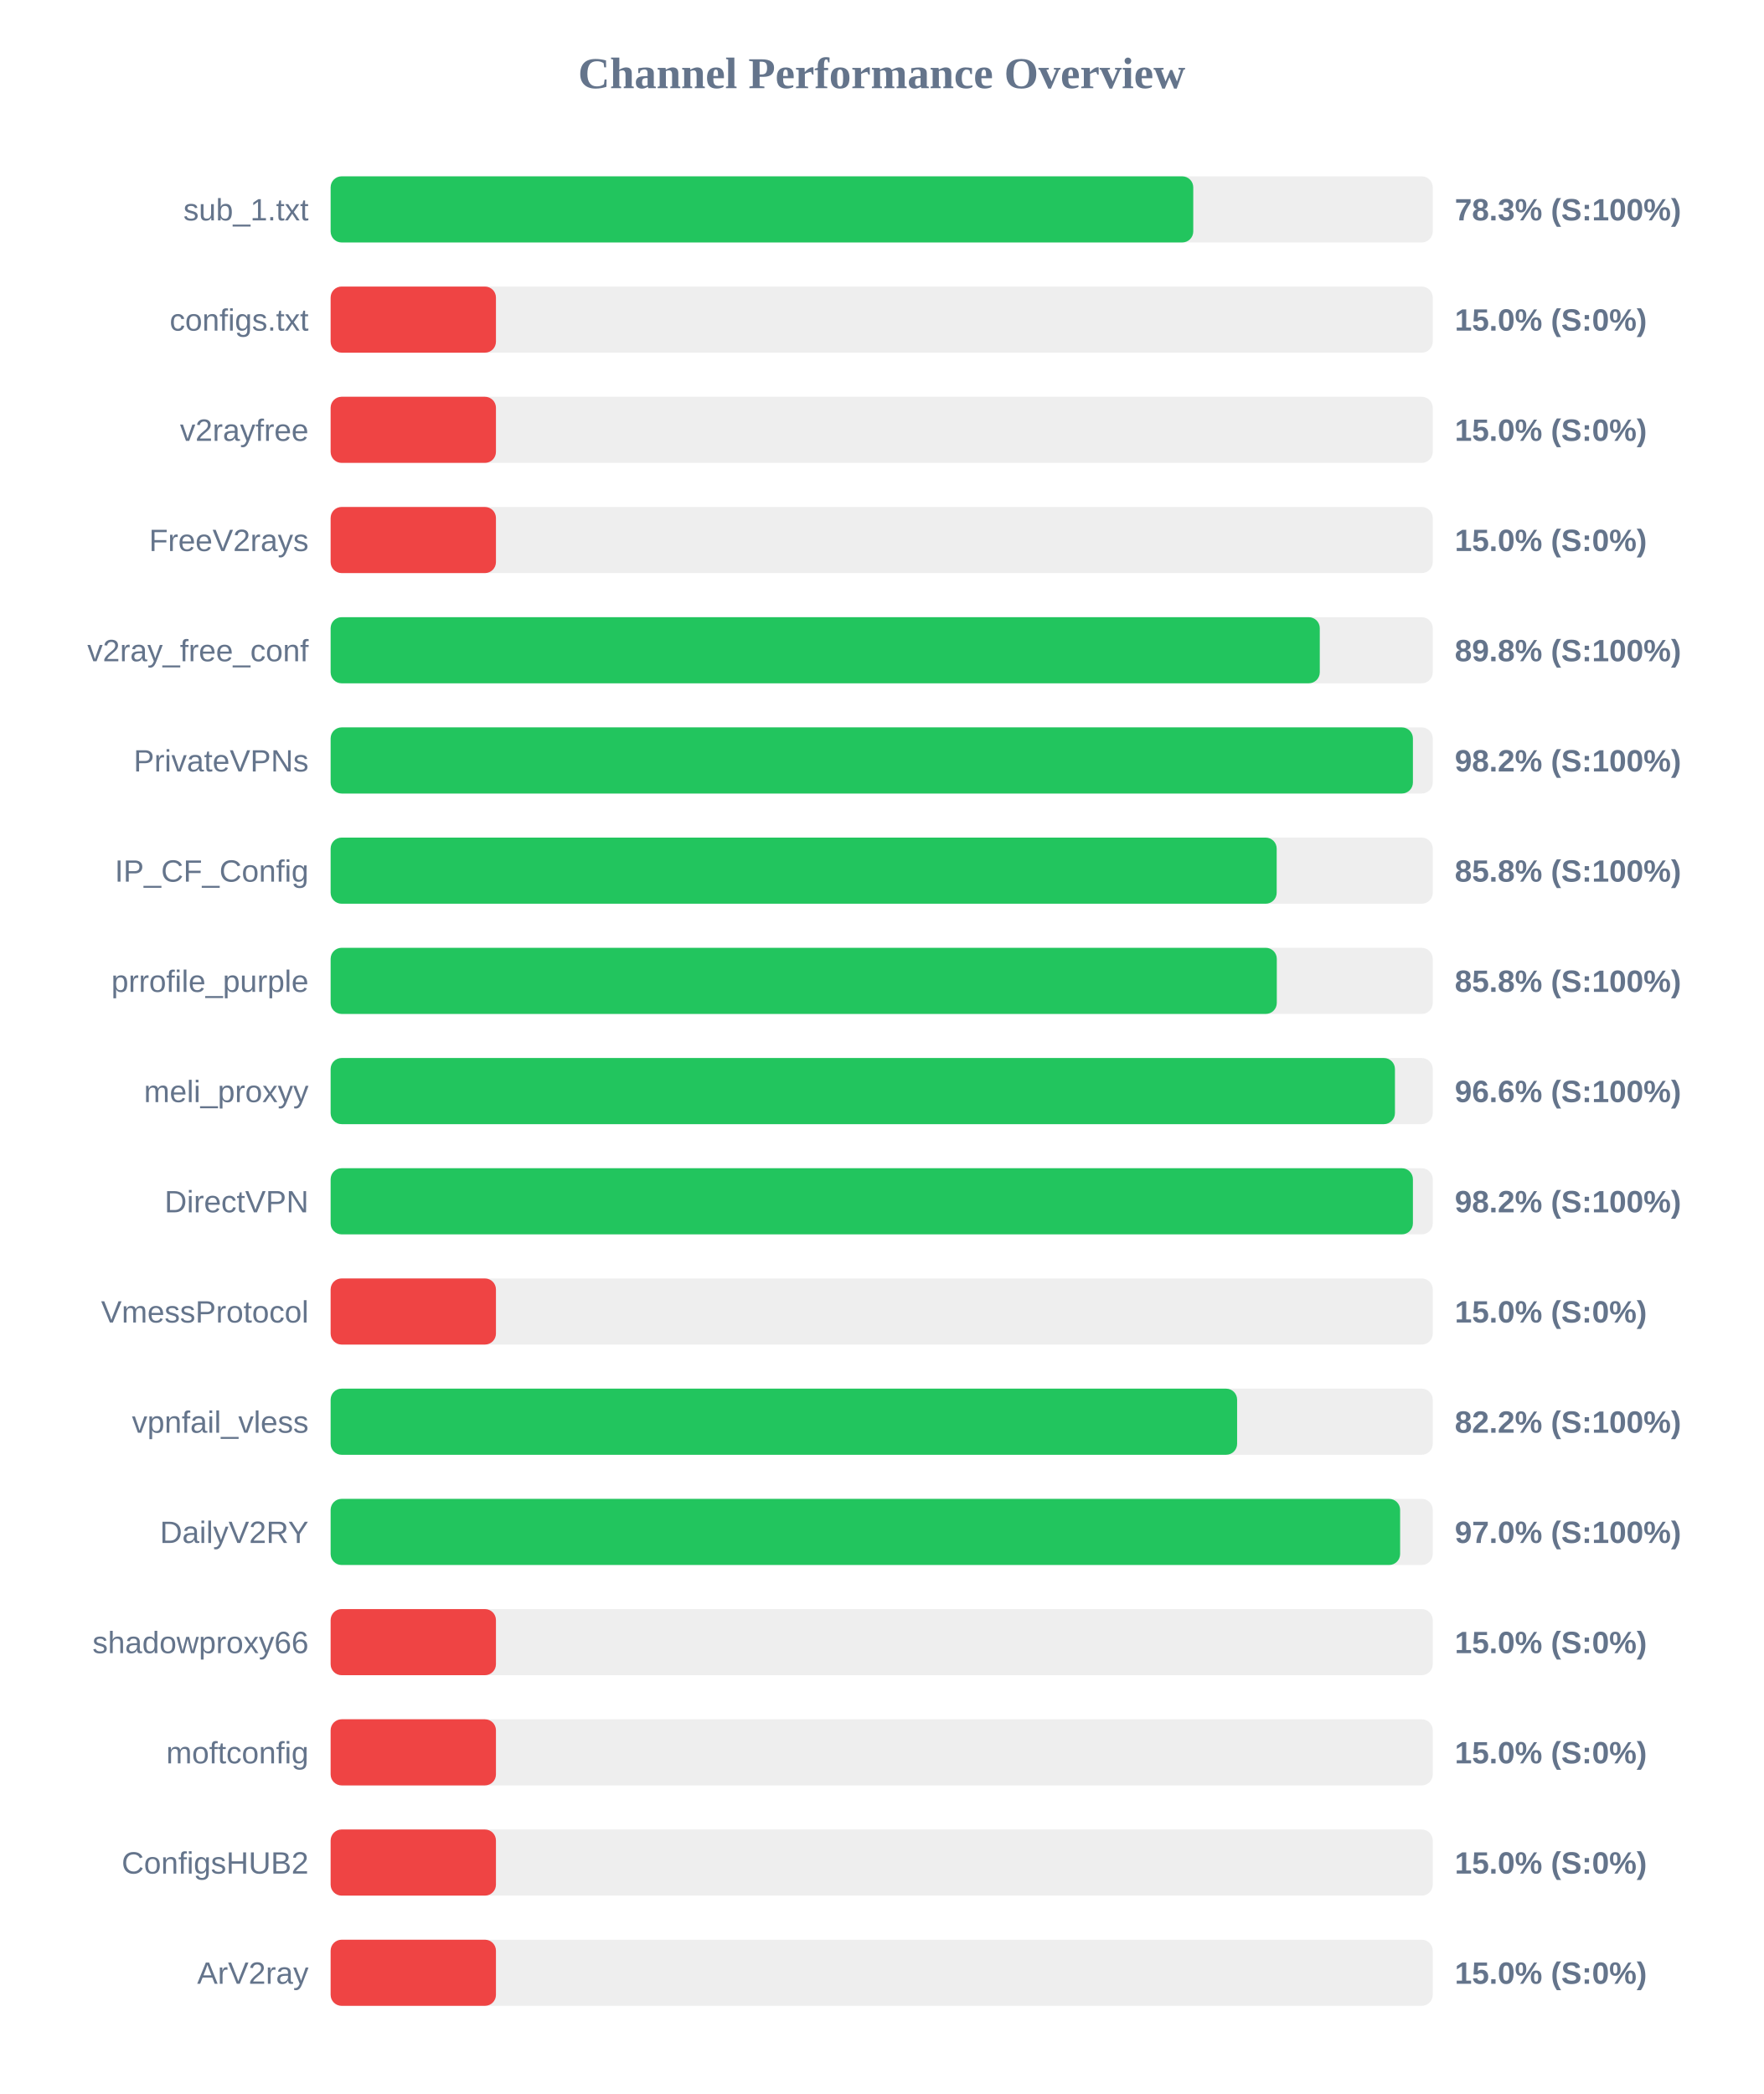
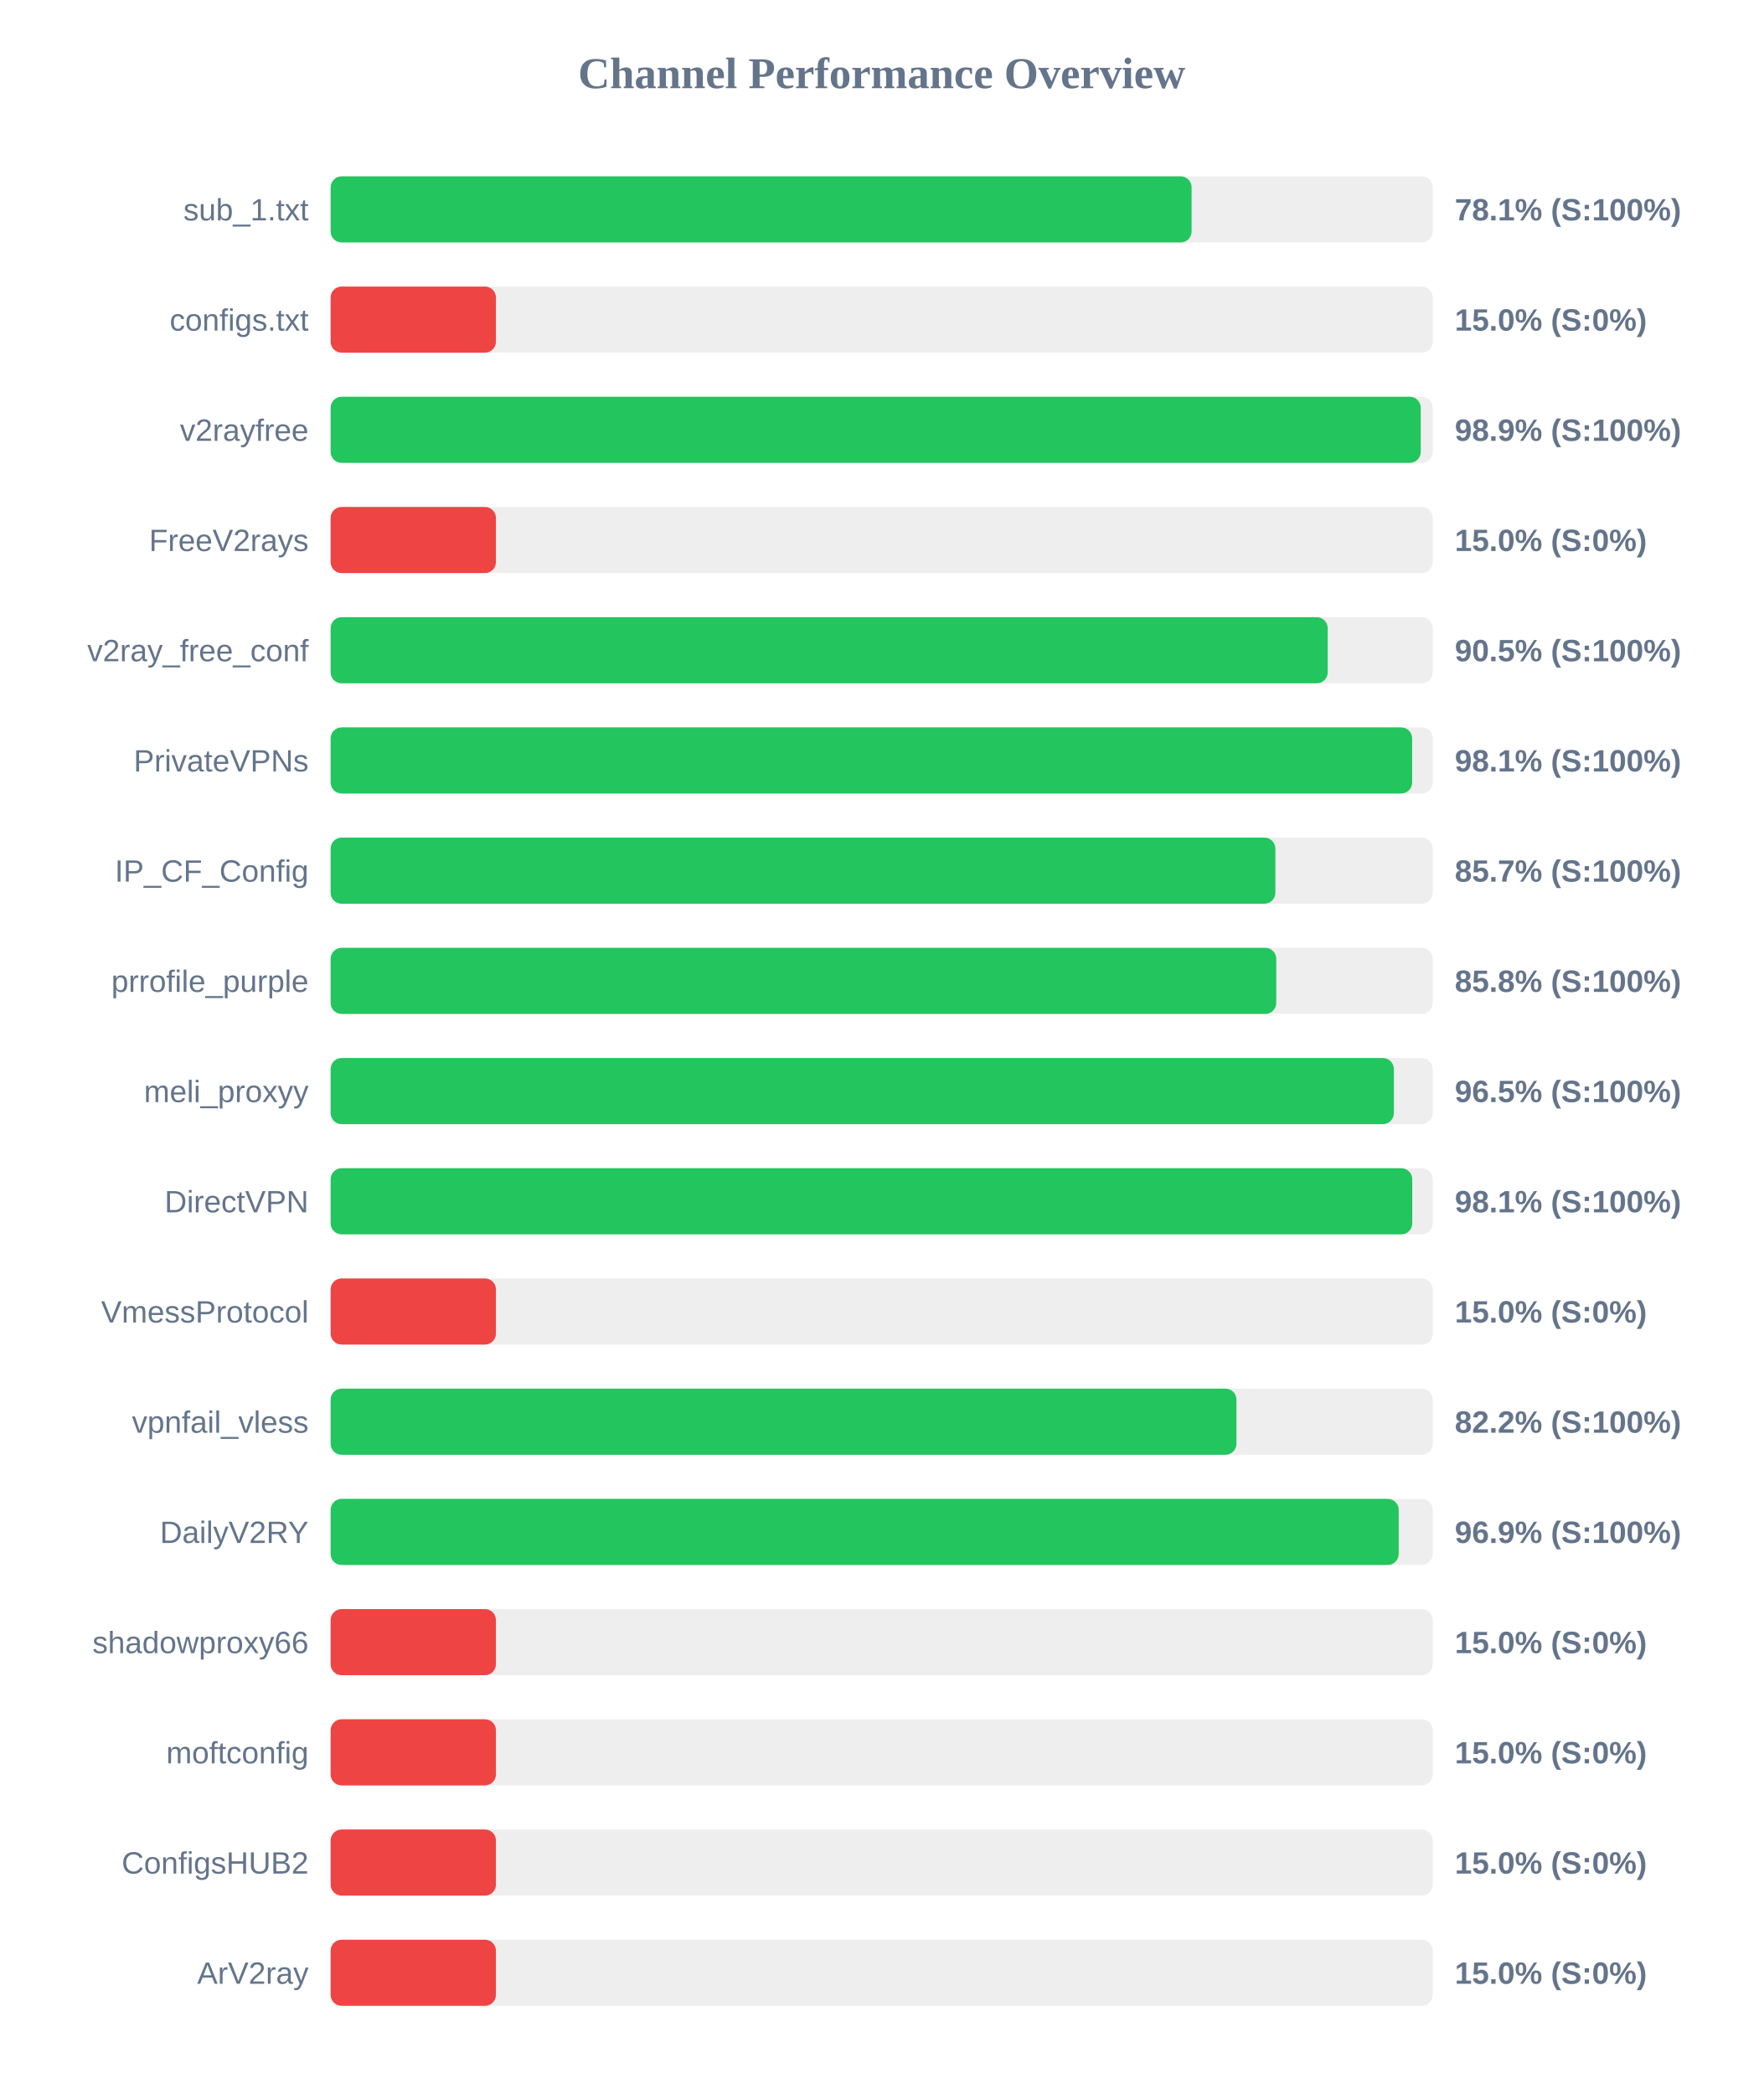
<svg xmlns="http://www.w3.org/2000/svg" width="800" height="950" version="1.1">
  <style>
        .row { font: 14px Arial; fill: #64748b; }
        .score { font: bold 14px Arial; fill: #64748b; }
    </style>
  <text x="400" y="40" text-anchor="middle" font-size="20px" font-weight="bold" fill="#64748b">Channel Performance Overview</text>
  <rect x="150" y="80" width="500" height="30" fill="#eee" rx="5" />
-   <rect x="150" y="80" width="391.35" height="30" fill="#22c55e" rx="5" />
+   <rect x="150" y="80" width="390.6" height="30" fill="#22c55e" rx="5" />
  <text x="140" y="100" text-anchor="end" class="row">sub_1.txt</text>
-   <text x="660" y="100" text-anchor="start" class="score">78.3% (S:100%)</text>
+   <text x="660" y="100" text-anchor="start" class="score">78.1% (S:100%)</text>
  <rect x="150" y="130" width="500" height="30" fill="#eee" rx="5" />
  <rect x="150" y="130" width="75.0" height="30" fill="#ef4444" rx="5" />
  <text x="140" y="150" text-anchor="end" class="row">configs.txt</text>
  <text x="660" y="150" text-anchor="start" class="score">15.0% (S:0%)</text>
  <rect x="150" y="180" width="500" height="30" fill="#eee" rx="5" />
-   <rect x="150" y="180" width="75.0" height="30" fill="#ef4444" rx="5" />
+   <rect x="150" y="180" width="494.55" height="30" fill="#22c55e" rx="5" />
  <text x="140" y="200" text-anchor="end" class="row">v2rayfree</text>
-   <text x="660" y="200" text-anchor="start" class="score">15.0% (S:0%)</text>
+   <text x="660" y="200" text-anchor="start" class="score">98.9% (S:100%)</text>
  <rect x="150" y="230" width="500" height="30" fill="#eee" rx="5" />
  <rect x="150" y="230" width="75.0" height="30" fill="#ef4444" rx="5" />
  <text x="140" y="250" text-anchor="end" class="row">FreeV2rays</text>
  <text x="660" y="250" text-anchor="start" class="score">15.0% (S:0%)</text>
  <rect x="150" y="280" width="500" height="30" fill="#eee" rx="5" />
-   <rect x="150" y="280" width="448.75" height="30" fill="#22c55e" rx="5" />
+   <rect x="150" y="280" width="452.35" height="30" fill="#22c55e" rx="5" />
  <text x="140" y="300" text-anchor="end" class="row">v2ray_free_conf</text>
-   <text x="660" y="300" text-anchor="start" class="score">89.8% (S:100%)</text>
+   <text x="660" y="300" text-anchor="start" class="score">90.5% (S:100%)</text>
  <rect x="150" y="330" width="500" height="30" fill="#eee" rx="5" />
-   <rect x="150" y="330" width="491.0" height="30" fill="#22c55e" rx="5" />
+   <rect x="150" y="330" width="490.65" height="30" fill="#22c55e" rx="5" />
  <text x="140" y="350" text-anchor="end" class="row">PrivateVPNs</text>
-   <text x="660" y="350" text-anchor="start" class="score">98.2% (S:100%)</text>
+   <text x="660" y="350" text-anchor="start" class="score">98.1% (S:100%)</text>
  <rect x="150" y="380" width="500" height="30" fill="#eee" rx="5" />
-   <rect x="150" y="380" width="429.2" height="30" fill="#22c55e" rx="5" />
+   <rect x="150" y="380" width="428.6" height="30" fill="#22c55e" rx="5" />
  <text x="140" y="400" text-anchor="end" class="row">IP_CF_Config</text>
-   <text x="660" y="400" text-anchor="start" class="score">85.8% (S:100%)</text>
+   <text x="660" y="400" text-anchor="start" class="score">85.7% (S:100%)</text>
  <rect x="150" y="430" width="500" height="30" fill="#eee" rx="5" />
-   <rect x="150" y="430" width="429.25" height="30" fill="#22c55e" rx="5" />
+   <rect x="150" y="430" width="429.0" height="30" fill="#22c55e" rx="5" />
  <text x="140" y="450" text-anchor="end" class="row">prrofile_purple</text>
  <text x="660" y="450" text-anchor="start" class="score">85.8% (S:100%)</text>
  <rect x="150" y="480" width="500" height="30" fill="#eee" rx="5" />
-   <rect x="150" y="480" width="482.85" height="30" fill="#22c55e" rx="5" />
+   <rect x="150" y="480" width="482.35" height="30" fill="#22c55e" rx="5" />
  <text x="140" y="500" text-anchor="end" class="row">meli_proxyy</text>
-   <text x="660" y="500" text-anchor="start" class="score">96.6% (S:100%)</text>
+   <text x="660" y="500" text-anchor="start" class="score">96.5% (S:100%)</text>
  <rect x="150" y="530" width="500" height="30" fill="#eee" rx="5" />
-   <rect x="150" y="530" width="491.0" height="30" fill="#22c55e" rx="5" />
+   <rect x="150" y="530" width="490.7" height="30" fill="#22c55e" rx="5" />
  <text x="140" y="550" text-anchor="end" class="row">DirectVPN</text>
-   <text x="660" y="550" text-anchor="start" class="score">98.2% (S:100%)</text>
+   <text x="660" y="550" text-anchor="start" class="score">98.1% (S:100%)</text>
  <rect x="150" y="580" width="500" height="30" fill="#eee" rx="5" />
  <rect x="150" y="580" width="75.0" height="30" fill="#ef4444" rx="5" />
  <text x="140" y="600" text-anchor="end" class="row">VmessProtocol</text>
  <text x="660" y="600" text-anchor="start" class="score">15.0% (S:0%)</text>
  <rect x="150" y="630" width="500" height="30" fill="#eee" rx="5" />
-   <rect x="150" y="630" width="411.25" height="30" fill="#22c55e" rx="5" />
+   <rect x="150" y="630" width="410.95" height="30" fill="#22c55e" rx="5" />
  <text x="140" y="650" text-anchor="end" class="row">vpnfail_vless</text>
  <text x="660" y="650" text-anchor="start" class="score">82.2% (S:100%)</text>
  <rect x="150" y="680" width="500" height="30" fill="#eee" rx="5" />
-   <rect x="150" y="680" width="485.2" height="30" fill="#22c55e" rx="5" />
+   <rect x="150" y="680" width="484.55" height="30" fill="#22c55e" rx="5" />
  <text x="140" y="700" text-anchor="end" class="row">DailyV2RY</text>
-   <text x="660" y="700" text-anchor="start" class="score">97.0% (S:100%)</text>
+   <text x="660" y="700" text-anchor="start" class="score">96.9% (S:100%)</text>
  <rect x="150" y="730" width="500" height="30" fill="#eee" rx="5" />
  <rect x="150" y="730" width="75.0" height="30" fill="#ef4444" rx="5" />
  <text x="140" y="750" text-anchor="end" class="row">shadowproxy66</text>
  <text x="660" y="750" text-anchor="start" class="score">15.0% (S:0%)</text>
  <rect x="150" y="780" width="500" height="30" fill="#eee" rx="5" />
  <rect x="150" y="780" width="75.0" height="30" fill="#ef4444" rx="5" />
  <text x="140" y="800" text-anchor="end" class="row">moftconfig</text>
  <text x="660" y="800" text-anchor="start" class="score">15.0% (S:0%)</text>
  <rect x="150" y="830" width="500" height="30" fill="#eee" rx="5" />
  <rect x="150" y="830" width="75.0" height="30" fill="#ef4444" rx="5" />
  <text x="140" y="850" text-anchor="end" class="row">ConfigsHUB2</text>
  <text x="660" y="850" text-anchor="start" class="score">15.0% (S:0%)</text>
  <rect x="150" y="880" width="500" height="30" fill="#eee" rx="5" />
  <rect x="150" y="880" width="75.0" height="30" fill="#ef4444" rx="5" />
  <text x="140" y="900" text-anchor="end" class="row">ArV2ray</text>
  <text x="660" y="900" text-anchor="start" class="score">15.0% (S:0%)</text>
</svg>
